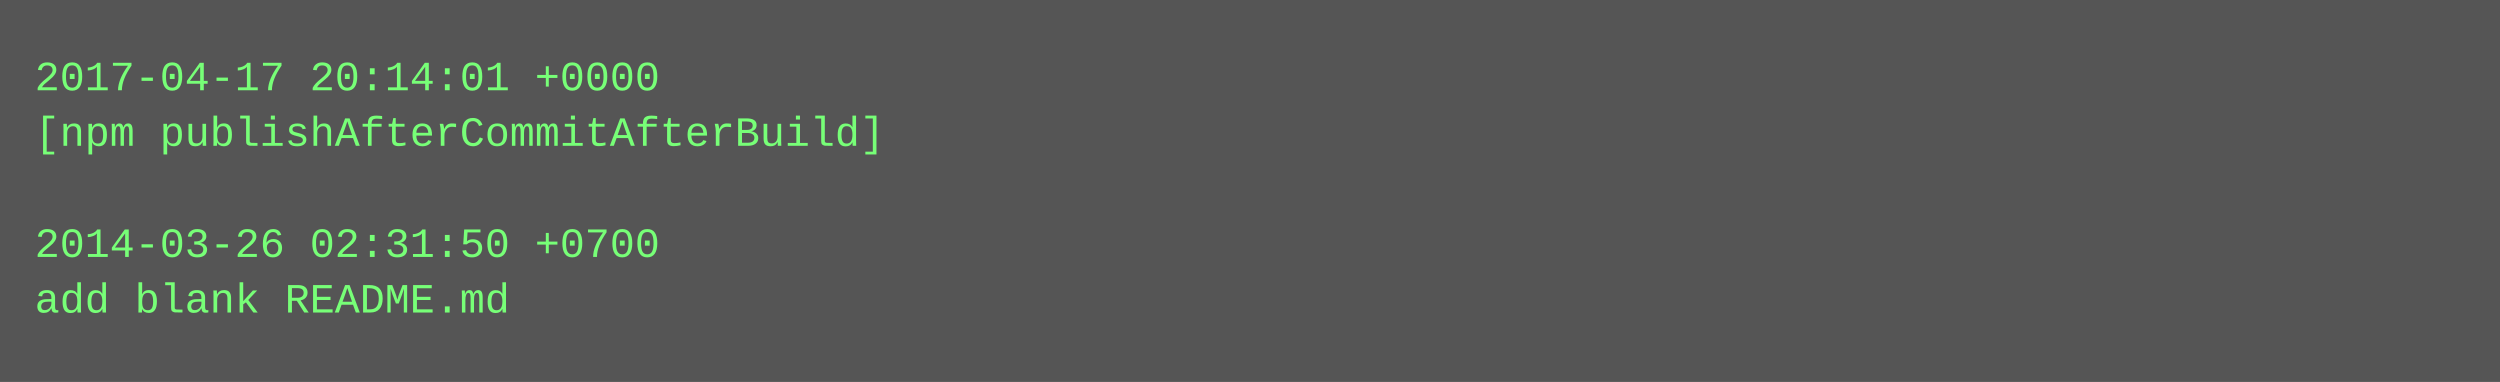
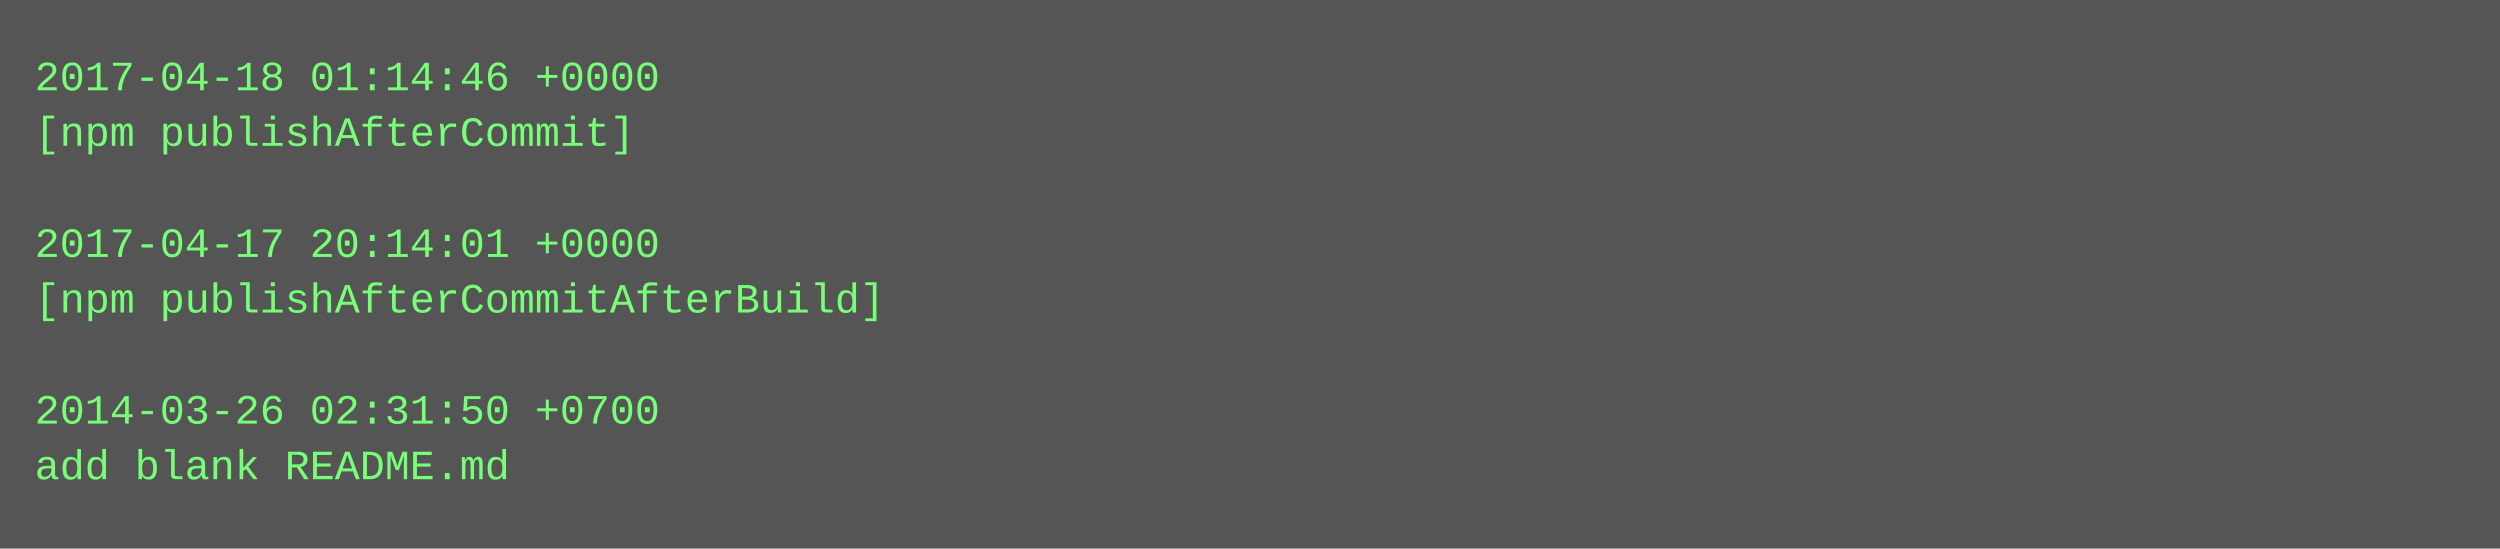
- <svg xmlns="http://www.w3.org/2000/svg" height="110" width="720">
-   <rect height="110" fill="#555" width="720" />
+ <svg xmlns="http://www.w3.org/2000/svg" height="158" width="720">
+   <rect height="158" fill="#555" width="720" />
  <text fill="#7f7" font-family="Courier New" font-size="12" xml:space="preserve">
-     <tspan x="10" y="26">2017-04-17 20:14:01 +0000</tspan>
-     <tspan x="10" y="42">[npm publishAfterCommitAfterBuild]</tspan>
+     <tspan x="10" y="26">2017-04-18 01:14:46 +0000</tspan>
+     <tspan x="10" y="42">[npm publishAfterCommit]</tspan>
    <tspan x="10" y="58" />
-     <tspan x="10" y="74">2014-03-26 02:31:50 +0700</tspan>
-     <tspan x="10" y="90">add blank README.md</tspan>
+     <tspan x="10" y="74">2017-04-17 20:14:01 +0000</tspan>
+     <tspan x="10" y="90">[npm publishAfterCommitAfterBuild]</tspan>
+     <tspan x="10" y="106" />
+     <tspan x="10" y="122">2014-03-26 02:31:50 +0700</tspan>
+     <tspan x="10" y="138">add blank README.md</tspan>
  </text>
</svg>
